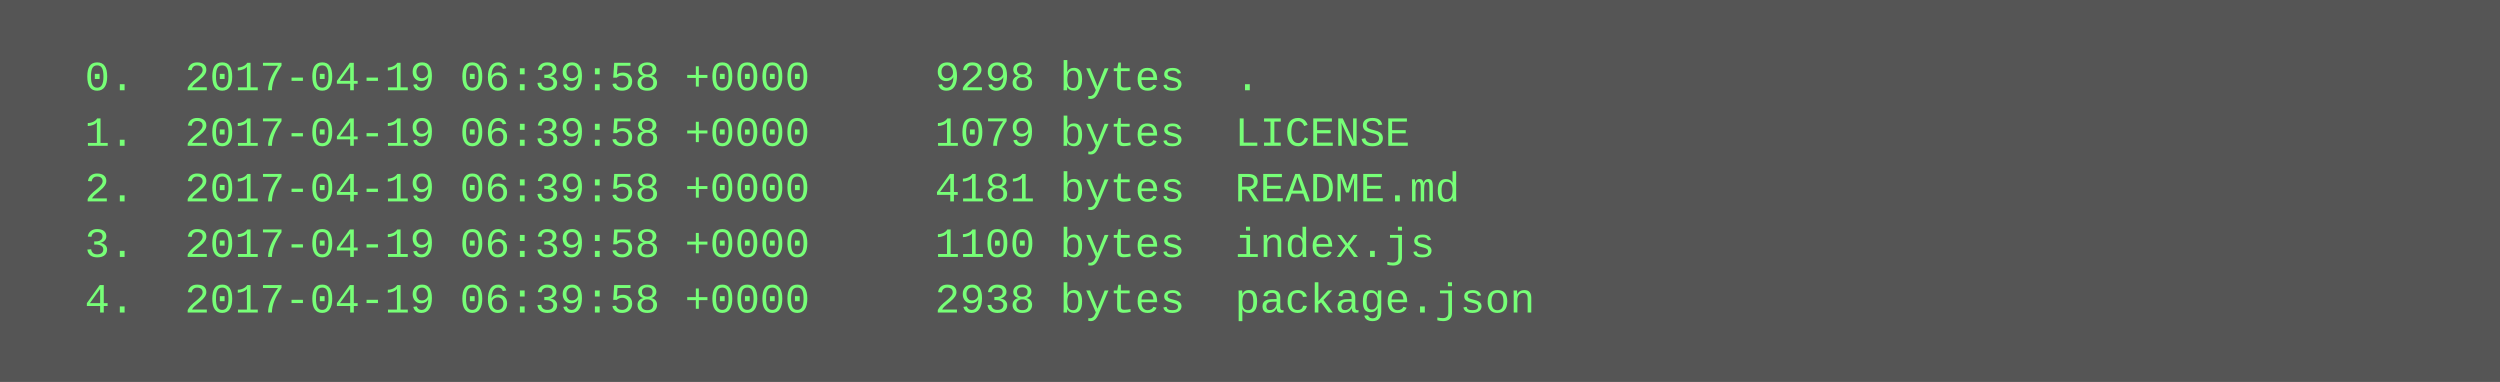
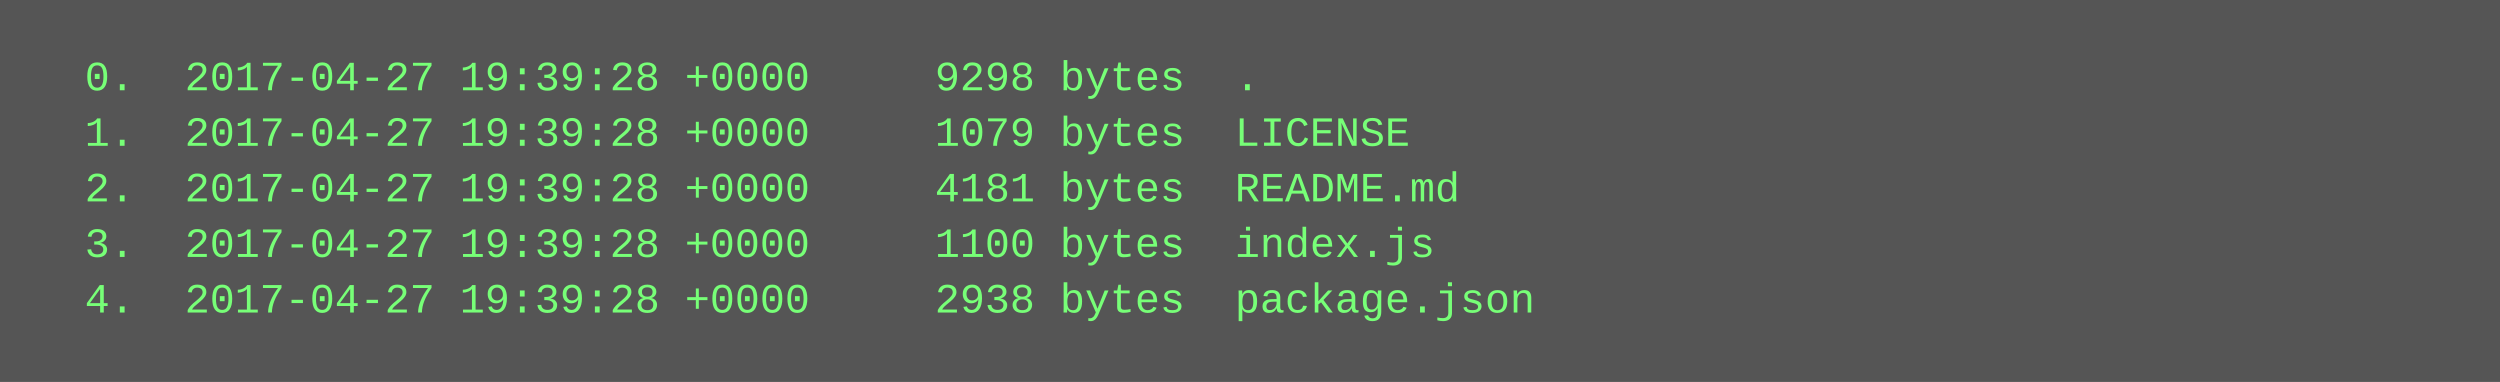
<svg xmlns="http://www.w3.org/2000/svg" height="110" width="720">
  <rect height="110" fill="#555" width="720" />
  <text fill="#7f7" font-family="Courier New" font-size="12" xml:space="preserve">
-     <tspan x="10" y="26">  0.  2017-04-19 06:39:58 +0000     9298 bytes  .</tspan>
-     <tspan x="10" y="42">  1.  2017-04-19 06:39:58 +0000     1079 bytes  LICENSE</tspan>
-     <tspan x="10" y="58">  2.  2017-04-19 06:39:58 +0000     4181 bytes  README.md</tspan>
-     <tspan x="10" y="74">  3.  2017-04-19 06:39:58 +0000     1100 bytes  index.js</tspan>
-     <tspan x="10" y="90">  4.  2017-04-19 06:39:58 +0000     2938 bytes  package.json</tspan>
+     <tspan x="10" y="26">  0.  2017-04-27 19:39:28 +0000     9298 bytes  .</tspan>
+     <tspan x="10" y="42">  1.  2017-04-27 19:39:28 +0000     1079 bytes  LICENSE</tspan>
+     <tspan x="10" y="58">  2.  2017-04-27 19:39:28 +0000     4181 bytes  README.md</tspan>
+     <tspan x="10" y="74">  3.  2017-04-27 19:39:28 +0000     1100 bytes  index.js</tspan>
+     <tspan x="10" y="90">  4.  2017-04-27 19:39:28 +0000     2938 bytes  package.json</tspan>
  </text>
</svg>
